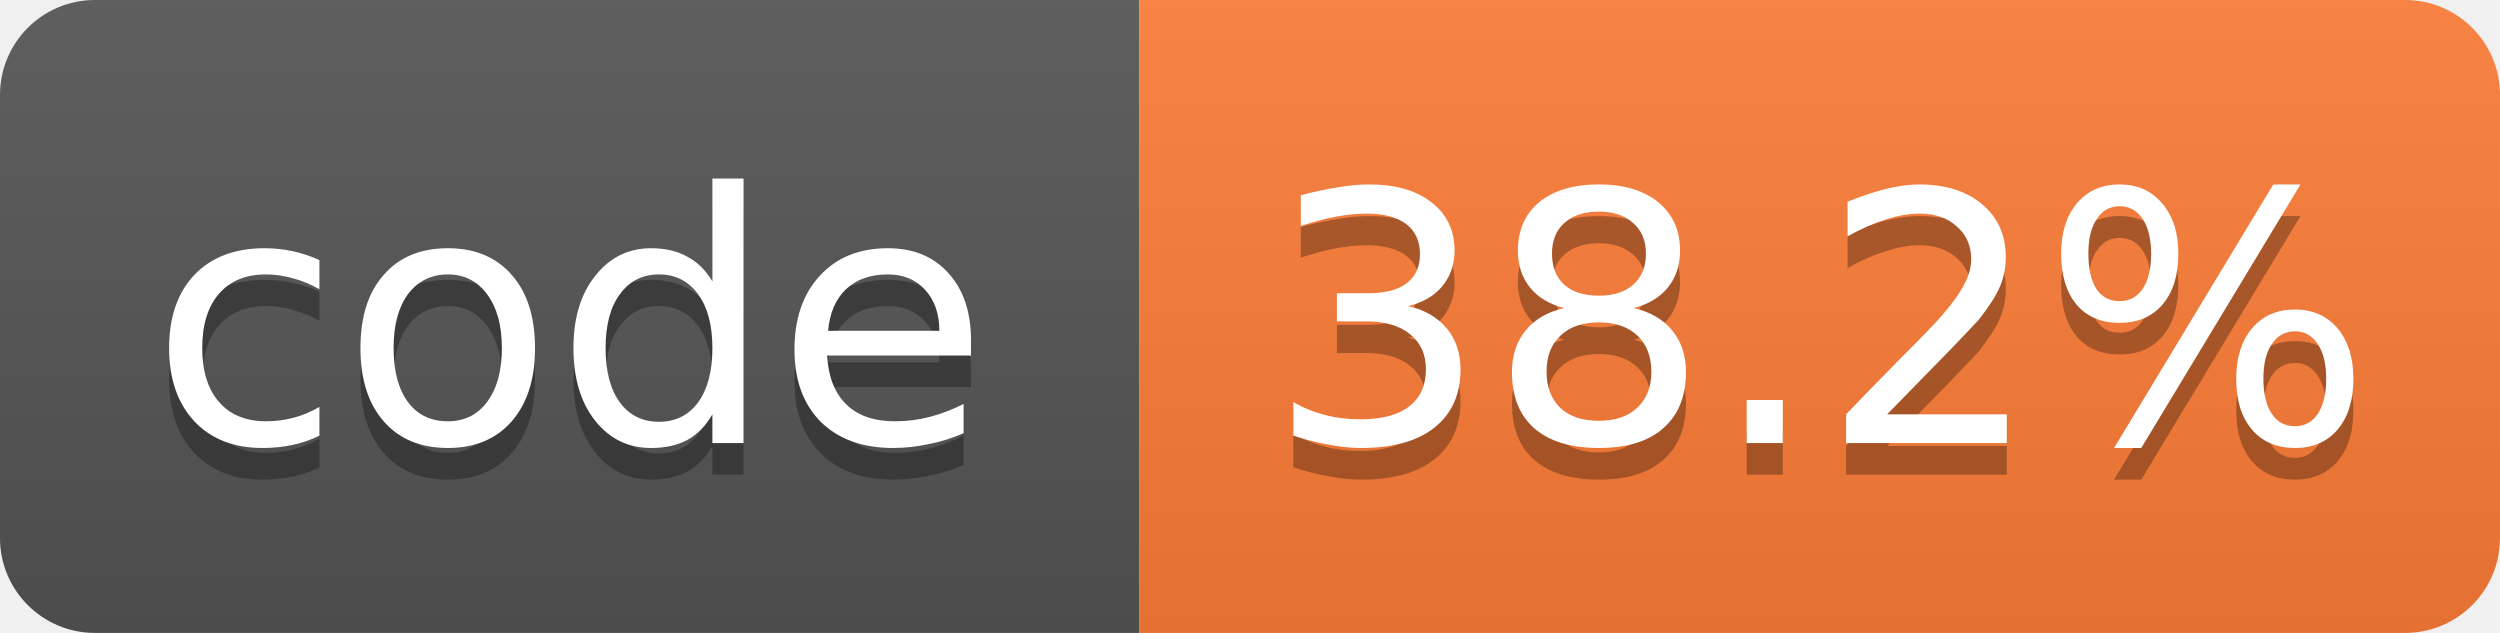
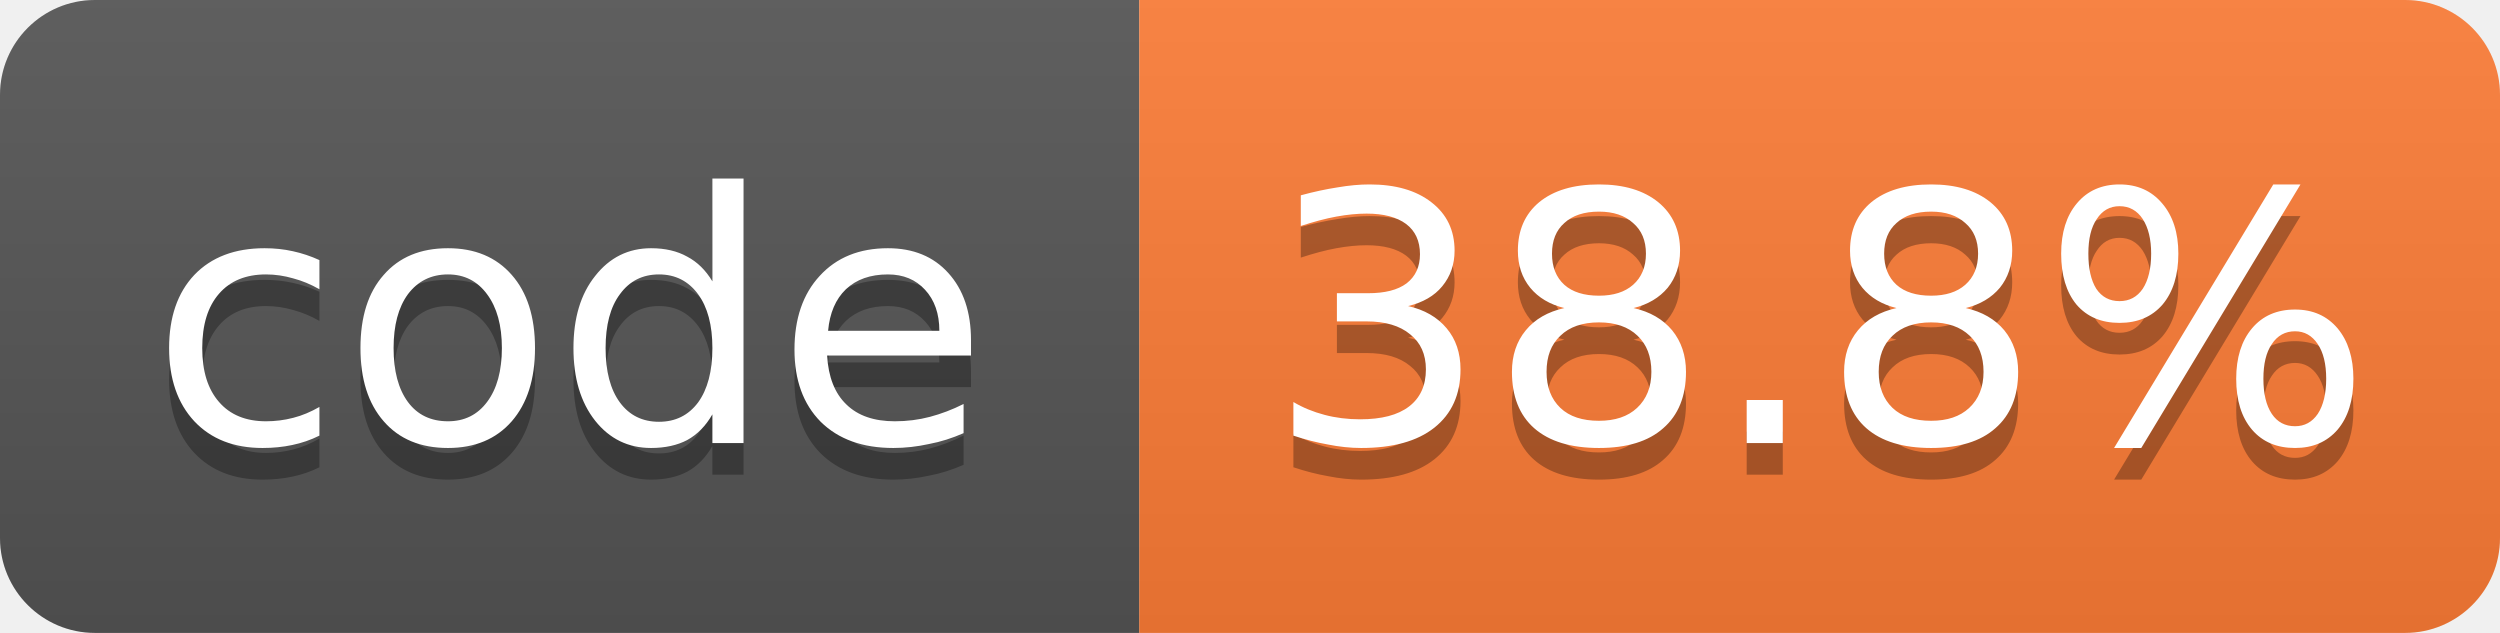
- <svg xmlns="http://www.w3.org/2000/svg" width="79" height="20" role="img" aria-label="code: 38.2%">
+ <svg xmlns="http://www.w3.org/2000/svg" width="79" height="20" role="img" aria-label="code: 38.8%">
  <linearGradient id="s" x2="0" y2="100%">
    <stop offset="0" stop-color="#bbb" stop-opacity=".1" />
    <stop offset="1" stop-opacity=".1" />
  </linearGradient>
  <clipPath id="r">
    <rect width="79" height="20" rx="3" fill="#fff" />
  </clipPath>
  <g clip-path="url(#r)">
    <rect width="36" height="20" fill="#555" />
    <rect x="36" width="43" height="20" fill="#fe7d37" />
    <rect width="79" height="20" fill="url(#s)" />
  </g>
  <g fill="#fff" text-anchor="middle" font-family="Verdana,Geneva,DejaVu Sans,sans-serif" font-size="11">
    <text x="18.0" y="15" fill="#010101" fill-opacity=".3">code</text>
    <text x="18.0" y="14">code</text>
-     <text x="57.5" y="15" fill="#010101" fill-opacity=".3">38.2%</text>
-     <text x="57.5" y="14">38.2%</text>
+     <text x="57.5" y="15" fill="#010101" fill-opacity=".3">38.8%</text>
+     <text x="57.5" y="14">38.8%</text>
  </g>
</svg>
